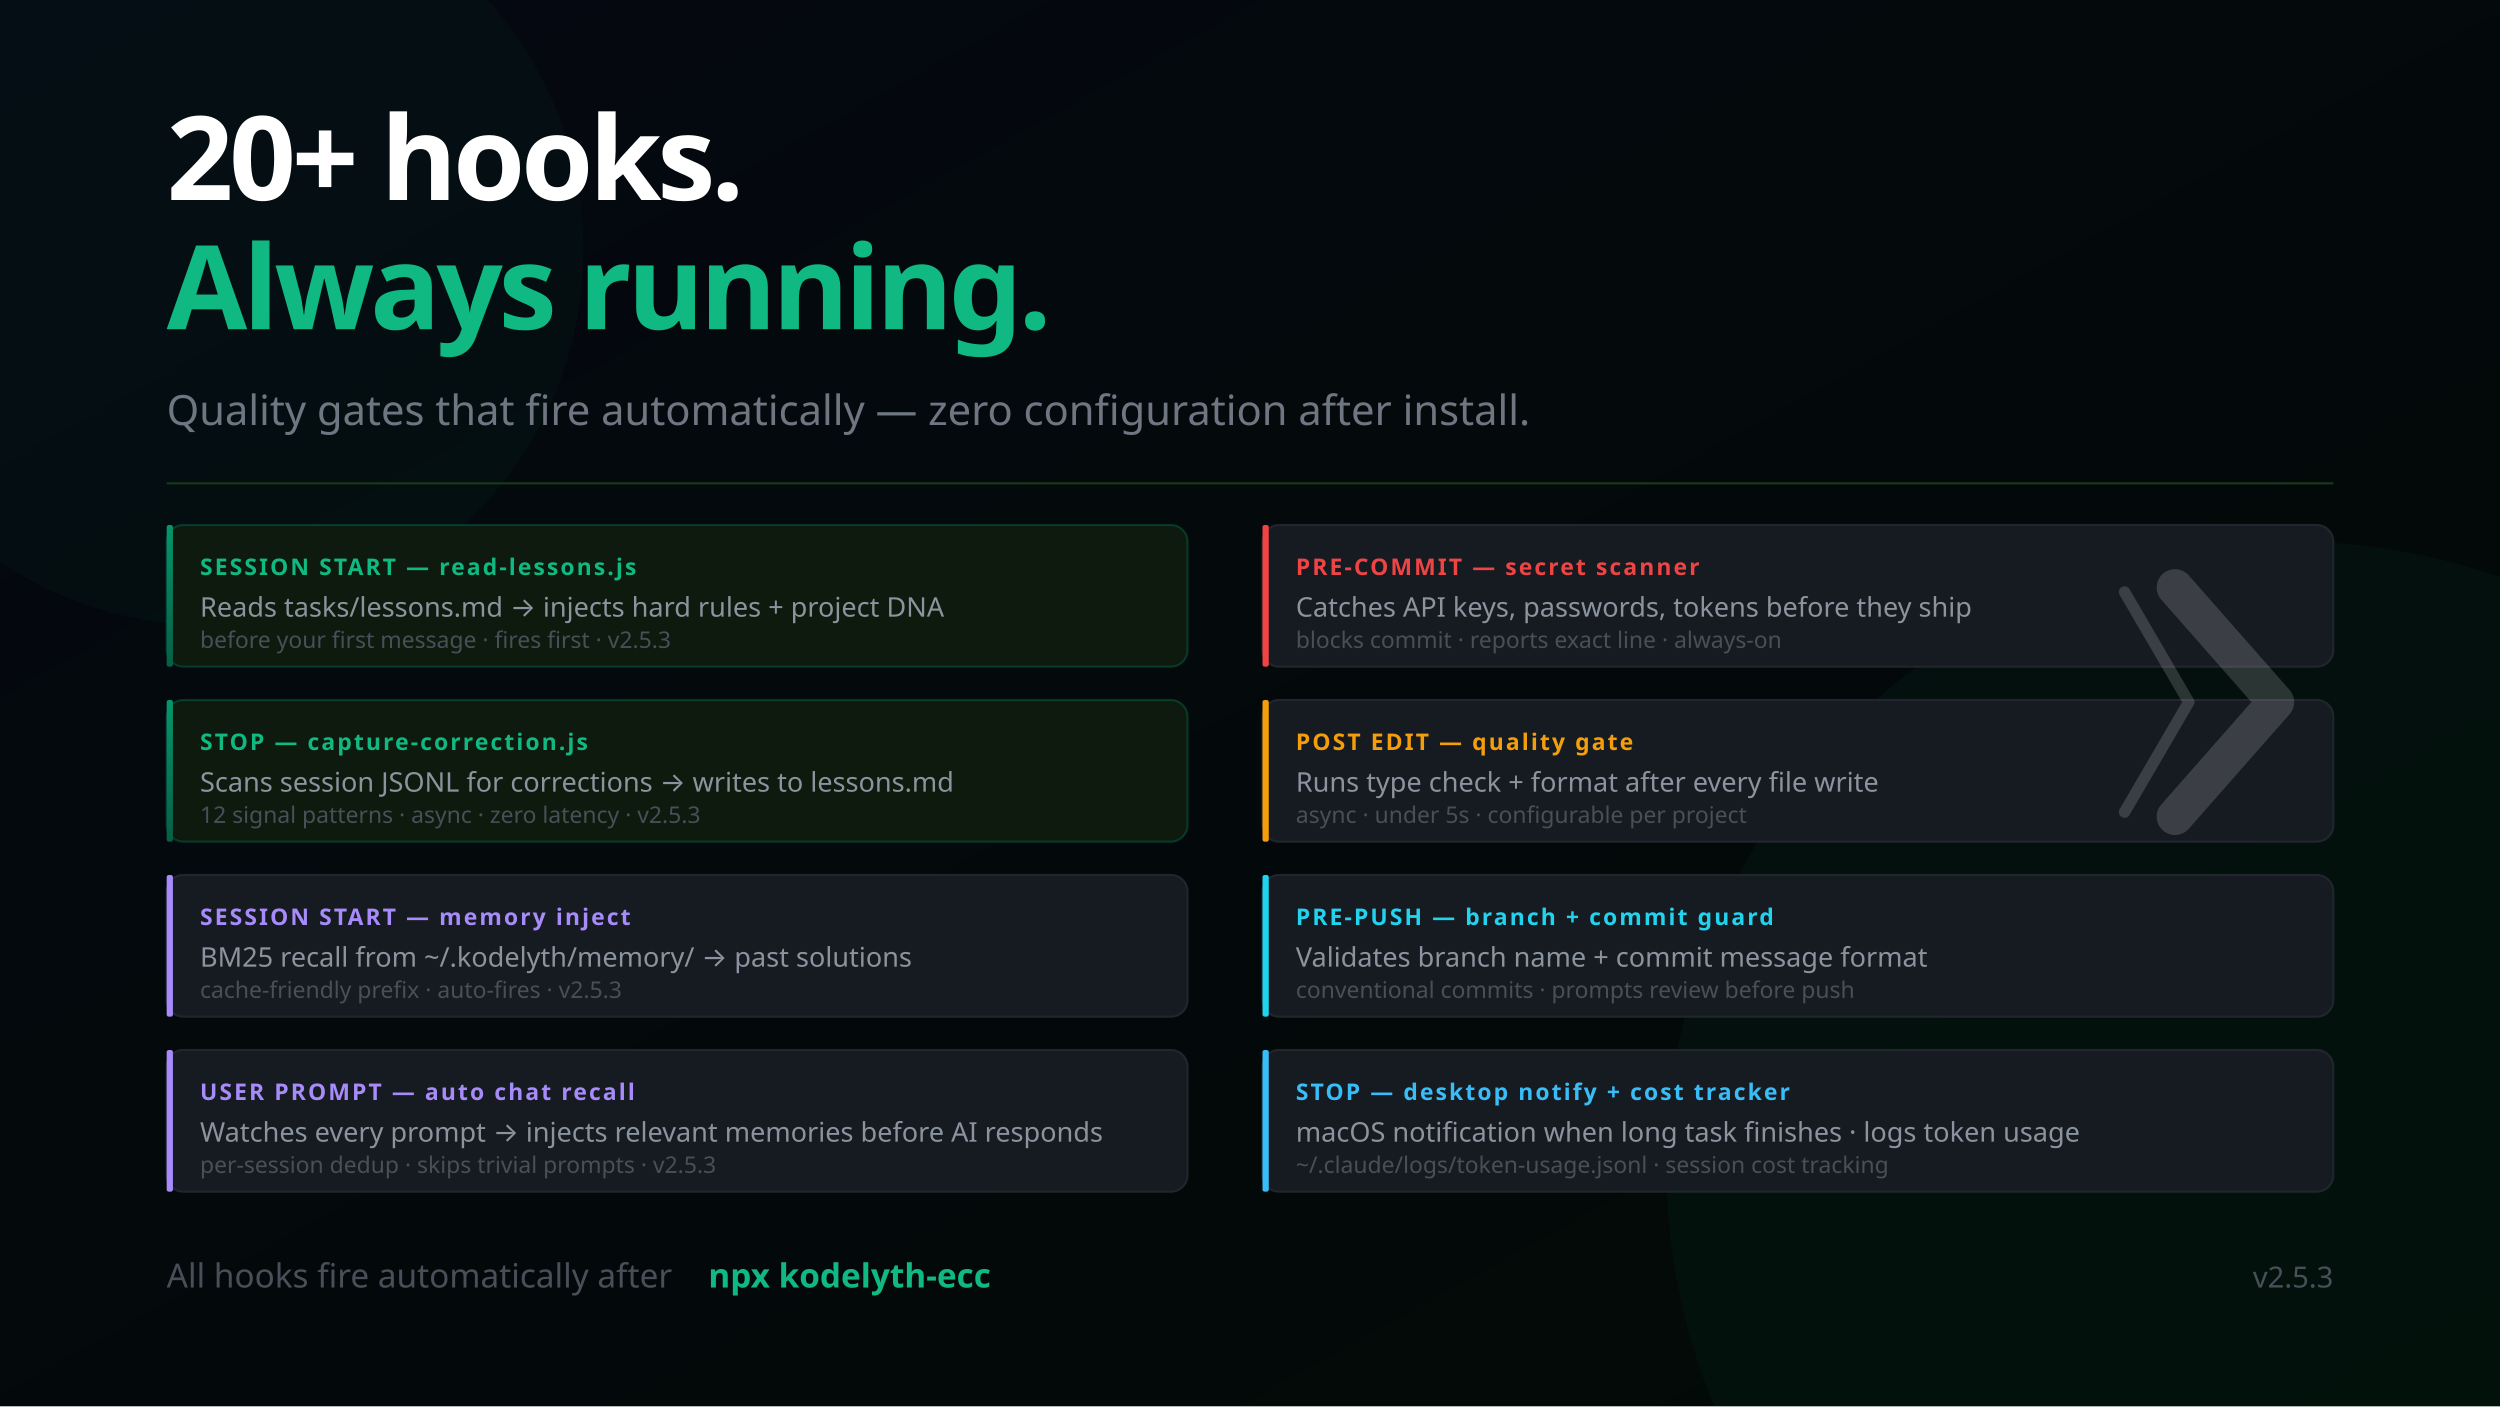
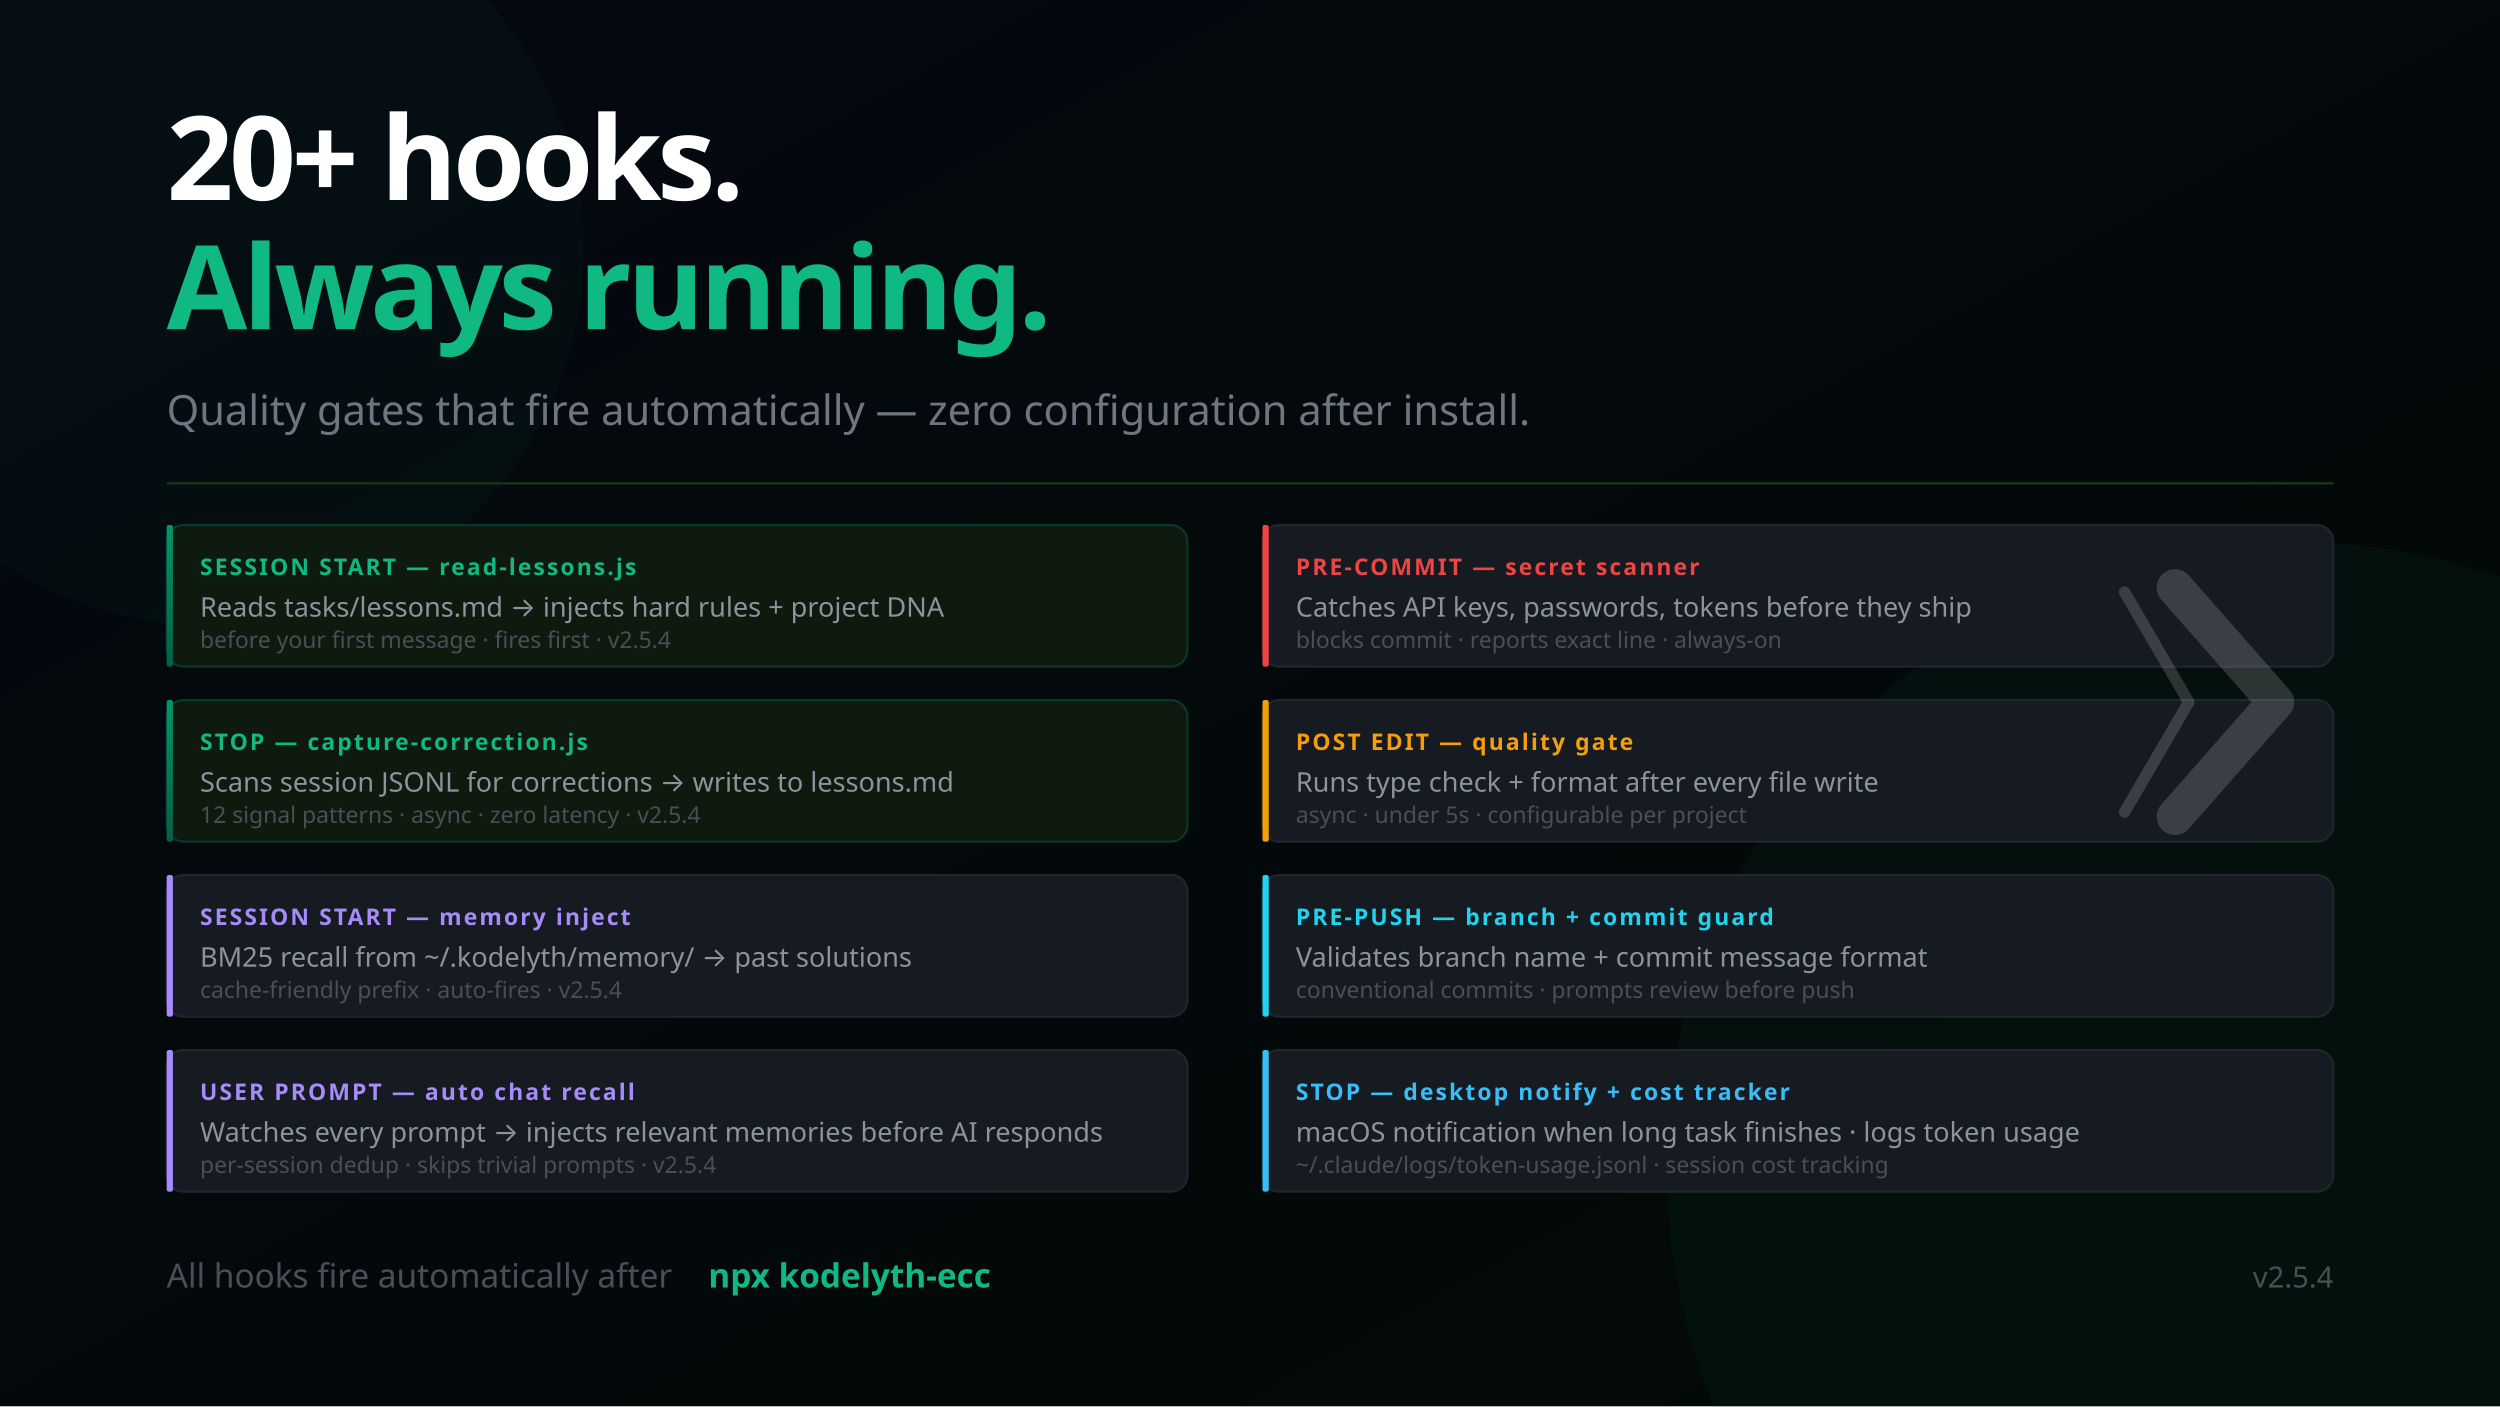
<svg xmlns="http://www.w3.org/2000/svg" width="1200" height="675" viewBox="0 0 1200 675" font-family="'Segoe UI', system-ui, -apple-system, sans-serif">
  <defs>
    <linearGradient id="bg" x1="0%" y1="0%" x2="100%" y2="100%">
      <stop offset="0%" style="stop-color:#050811" />
      <stop offset="100%" style="stop-color:#020a05" />
    </linearGradient>
    <linearGradient id="mem" x1="0%" y1="0%" x2="0%" y2="100%">
      <stop offset="0%" style="stop-color:#059669" />
      <stop offset="100%" style="stop-color:#065f46" />
    </linearGradient>
    <linearGradient id="termGrad" x1="0%" y1="0%" x2="0%" y2="100%">
      <stop offset="0%" style="stop-color:#0d1a0d" />
      <stop offset="100%" style="stop-color:#050811" />
    </linearGradient>
  </defs>
  <rect width="1200" height="675" fill="url(#bg)" />
  <circle cx="1100" cy="560" r="300" fill="#059669" opacity="0.05" />
  <circle cx="100" cy="120" r="180" fill="#059669" opacity="0.04" />
  <text x="80" y="96" font-size="56" font-weight="900" letter-spacing="-2" fill="#ffffff">20+ hooks.</text>
  <text x="80" y="158" font-size="56" font-weight="900" letter-spacing="-2" fill="#10b981">Always running.</text>
  <text x="80" y="204" font-size="20" fill="#6e7681">Quality gates that fire automatically — zero configuration after install.</text>
  <line x1="80" y1="232" x2="1120" y2="232" stroke="#1a3a1a" stroke-width="1" />
  <rect x="80" y="252" width="490" height="68" rx="8" fill="#0d1a0d" stroke="#059669" stroke-opacity="0.3" stroke-width="1" />
  <rect x="80" y="252" width="3" height="68" rx="1" fill="url(#mem)" />
  <text x="96" y="276" font-size="11" font-weight="700" fill="#10b981" letter-spacing="1">SESSION START — read-lessons.js</text>
  <text x="96" y="296" font-size="13" fill="#8b949e">Reads tasks/lessons.md → injects hard rules + project DNA</text>
-   <text x="96" y="311" font-size="11" fill="#484f58">before your first message · fires first · v2.5.3</text>
+   <text x="96" y="311" font-size="11" fill="#484f58">before your first message · fires first · v2.5.4</text>
  <rect x="80" y="336" width="490" height="68" rx="8" fill="#0d1a0d" stroke="#059669" stroke-opacity="0.3" stroke-width="1" />
  <rect x="80" y="336" width="3" height="68" rx="1" fill="url(#mem)" />
  <text x="96" y="360" font-size="11" font-weight="700" fill="#10b981" letter-spacing="1">STOP — capture-correction.js</text>
  <text x="96" y="380" font-size="13" fill="#8b949e">Scans session JSONL for corrections → writes to lessons.md</text>
-   <text x="96" y="395" font-size="11" fill="#484f58">12 signal patterns · async · zero latency · v2.5.3</text>
+   <text x="96" y="395" font-size="11" fill="#484f58">12 signal patterns · async · zero latency · v2.5.4</text>
  <rect x="80" y="420" width="490" height="68" rx="8" fill="#161b22" stroke="#21262d" stroke-width="1" />
  <rect x="80" y="420" width="3" height="68" rx="1" fill="#a78bfa" />
  <text x="96" y="444" font-size="11" font-weight="700" fill="#a78bfa" letter-spacing="1">SESSION START — memory inject</text>
  <text x="96" y="464" font-size="13" fill="#8b949e">BM25 recall from ~/.kodelyth/memory/ → past solutions</text>
-   <text x="96" y="479" font-size="11" fill="#484f58">cache-friendly prefix · auto-fires · v2.5.3</text>
+   <text x="96" y="479" font-size="11" fill="#484f58">cache-friendly prefix · auto-fires · v2.5.4</text>
  <rect x="80" y="504" width="490" height="68" rx="8" fill="#161b22" stroke="#21262d" stroke-width="1" />
  <rect x="80" y="504" width="3" height="68" rx="1" fill="#a78bfa" />
  <text x="96" y="528" font-size="11" font-weight="700" fill="#a78bfa" letter-spacing="1">USER PROMPT — auto chat recall</text>
  <text x="96" y="548" font-size="13" fill="#8b949e">Watches every prompt → injects relevant memories before AI responds</text>
-   <text x="96" y="563" font-size="11" fill="#484f58">per-session dedup · skips trivial prompts · v2.5.3</text>
+   <text x="96" y="563" font-size="11" fill="#484f58">per-session dedup · skips trivial prompts · v2.5.4</text>
  <rect x="606" y="252" width="514" height="68" rx="8" fill="#161b22" stroke="#21262d" stroke-width="1" />
  <rect x="606" y="252" width="3" height="68" rx="1" fill="#ef4444" />
  <text x="622" y="276" font-size="11" font-weight="700" fill="#ef4444" letter-spacing="1">PRE-COMMIT — secret scanner</text>
  <text x="622" y="296" font-size="13" fill="#8b949e">Catches API keys, passwords, tokens before they ship</text>
  <text x="622" y="311" font-size="11" fill="#484f58">blocks commit · reports exact line · always-on</text>
  <rect x="606" y="336" width="514" height="68" rx="8" fill="#161b22" stroke="#21262d" stroke-width="1" />
  <rect x="606" y="336" width="3" height="68" rx="1" fill="#f59e0b" />
  <text x="622" y="360" font-size="11" font-weight="700" fill="#f59e0b" letter-spacing="1">POST EDIT — quality gate</text>
  <text x="622" y="380" font-size="13" fill="#8b949e">Runs type check + format after every file write</text>
  <text x="622" y="395" font-size="11" fill="#484f58">async · under 5s · configurable per project</text>
  <rect x="606" y="420" width="514" height="68" rx="8" fill="#161b22" stroke="#21262d" stroke-width="1" />
  <rect x="606" y="420" width="3" height="68" rx="1" fill="#22d3ee" />
  <text x="622" y="444" font-size="11" font-weight="700" fill="#22d3ee" letter-spacing="1">PRE-PUSH — branch + commit guard</text>
  <text x="622" y="464" font-size="13" fill="#8b949e">Validates branch name + commit message format</text>
  <text x="622" y="479" font-size="11" fill="#484f58">conventional commits · prompts review before push</text>
  <rect x="606" y="504" width="514" height="68" rx="8" fill="#161b22" stroke="#21262d" stroke-width="1" />
  <rect x="606" y="504" width="3" height="68" rx="1" fill="#38bdf8" />
  <text x="622" y="528" font-size="11" font-weight="700" fill="#38bdf8" letter-spacing="1">STOP — desktop notify + cost tracker</text>
  <text x="622" y="548" font-size="13" fill="#8b949e">macOS notification when long task finishes · logs token usage</text>
  <text x="622" y="563" font-size="11" fill="#484f58">~/.claude/logs/token-usage.jsonl · session cost tracking</text>
  <text x="80" y="618" font-size="16" fill="#484f58">All hooks fire automatically after</text>
  <text x="340" y="618" font-size="16" fill="#10b981" font-weight="600"> npx kodelyth-ecc</text>
-   <text x="1120" y="618" font-size="14" fill="#484f58" text-anchor="end">v2.5.3</text>
+   <text x="1120" y="618" font-size="14" fill="#484f58" text-anchor="end">v2.5.4</text>
  <g transform="translate(1044, 282) scale(0.55)" opacity="0.16">
    <polyline points="-44,4 12,100 -44,196" stroke="#ffffff" stroke-width="10" stroke-linecap="round" stroke-linejoin="round" fill="none" />
    <polyline points="0,0 88,100 0,200" stroke="#ffffff" stroke-width="32" stroke-linecap="round" stroke-linejoin="round" fill="none" />
  </g>
</svg>
